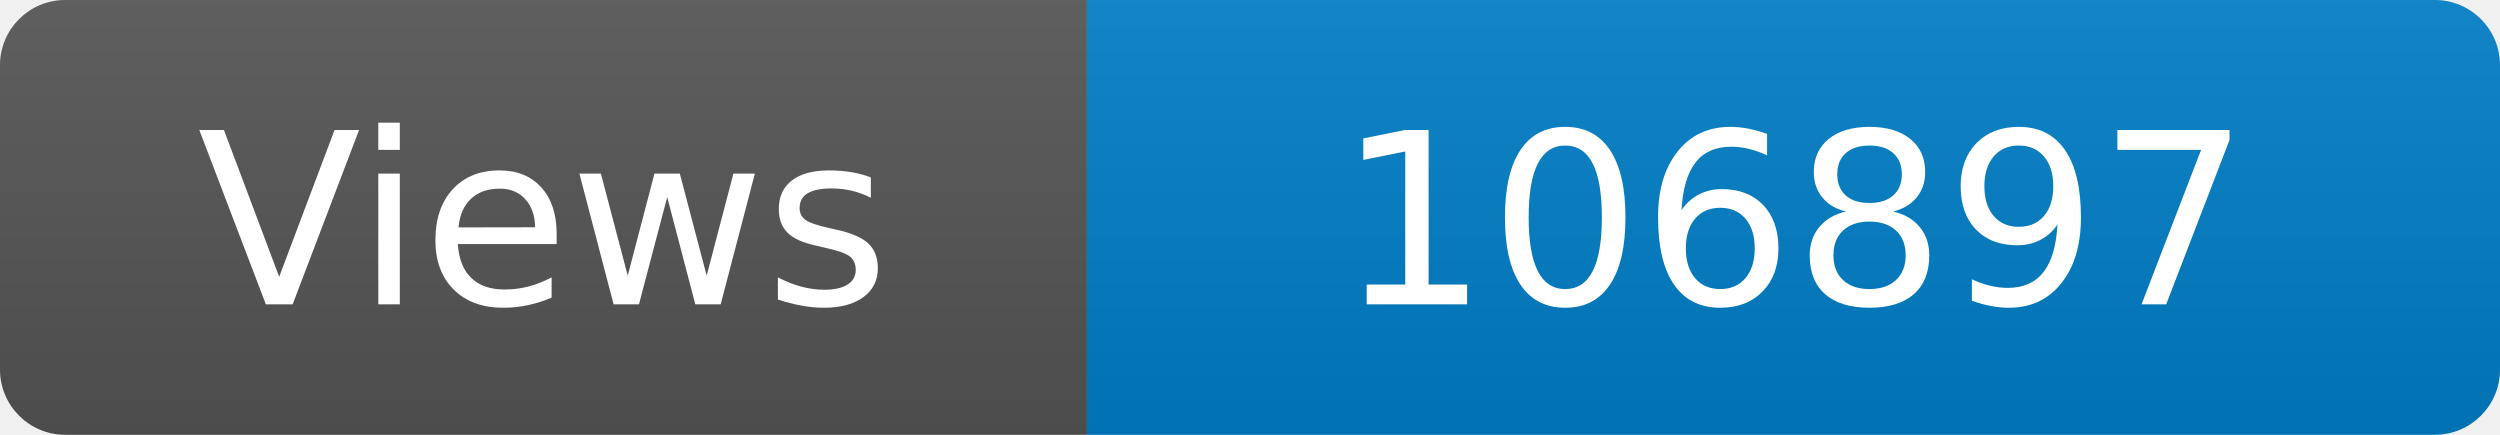
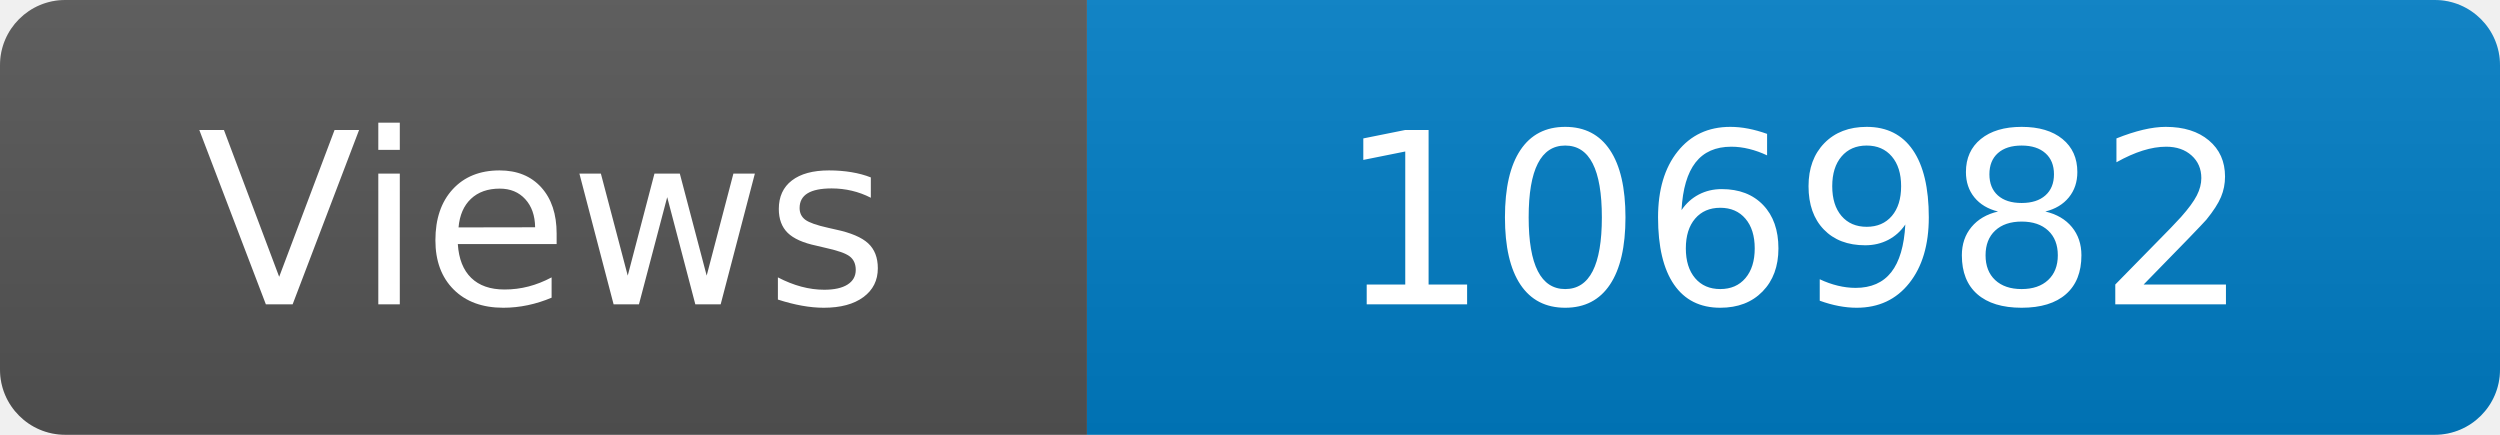
<svg xmlns="http://www.w3.org/2000/svg" width="115" height="20" role="img" aria-label="Maintained?: yes">
  <linearGradient id="s" x2="0" y2="100%">
    <stop offset="0" stop-color="#bbb" stop-opacity=".1" />
    <stop offset="1" stop-opacity=".1" />
  </linearGradient>
  <clipPath id="r">
    <rect width="115" height="20" rx="3" fill="#fff" />
  </clipPath>
  <g clip-path="url(#r)">
    <rect width="50" height="20" fill="#555" />
    <rect x="50" width="160" height="20" fill="#007ec6" />
    <rect width="115" height="20" fill="url(#s)" />
  </g>
  <g fill="#fff" text-anchor="middle" font-family="Verdana,Geneva,DejaVu Sans,sans-serif" font-size="110">
    <text x="250" y="140" transform="scale(.1)" fill="#fff">Views</text>
-     <text x="825" y="140" transform="scale(.1)" fill="#fff">106897</text>
+     <text x="825" y="140" transform="scale(.1)" fill="#fff">106982</text>
  </g>
</svg>
